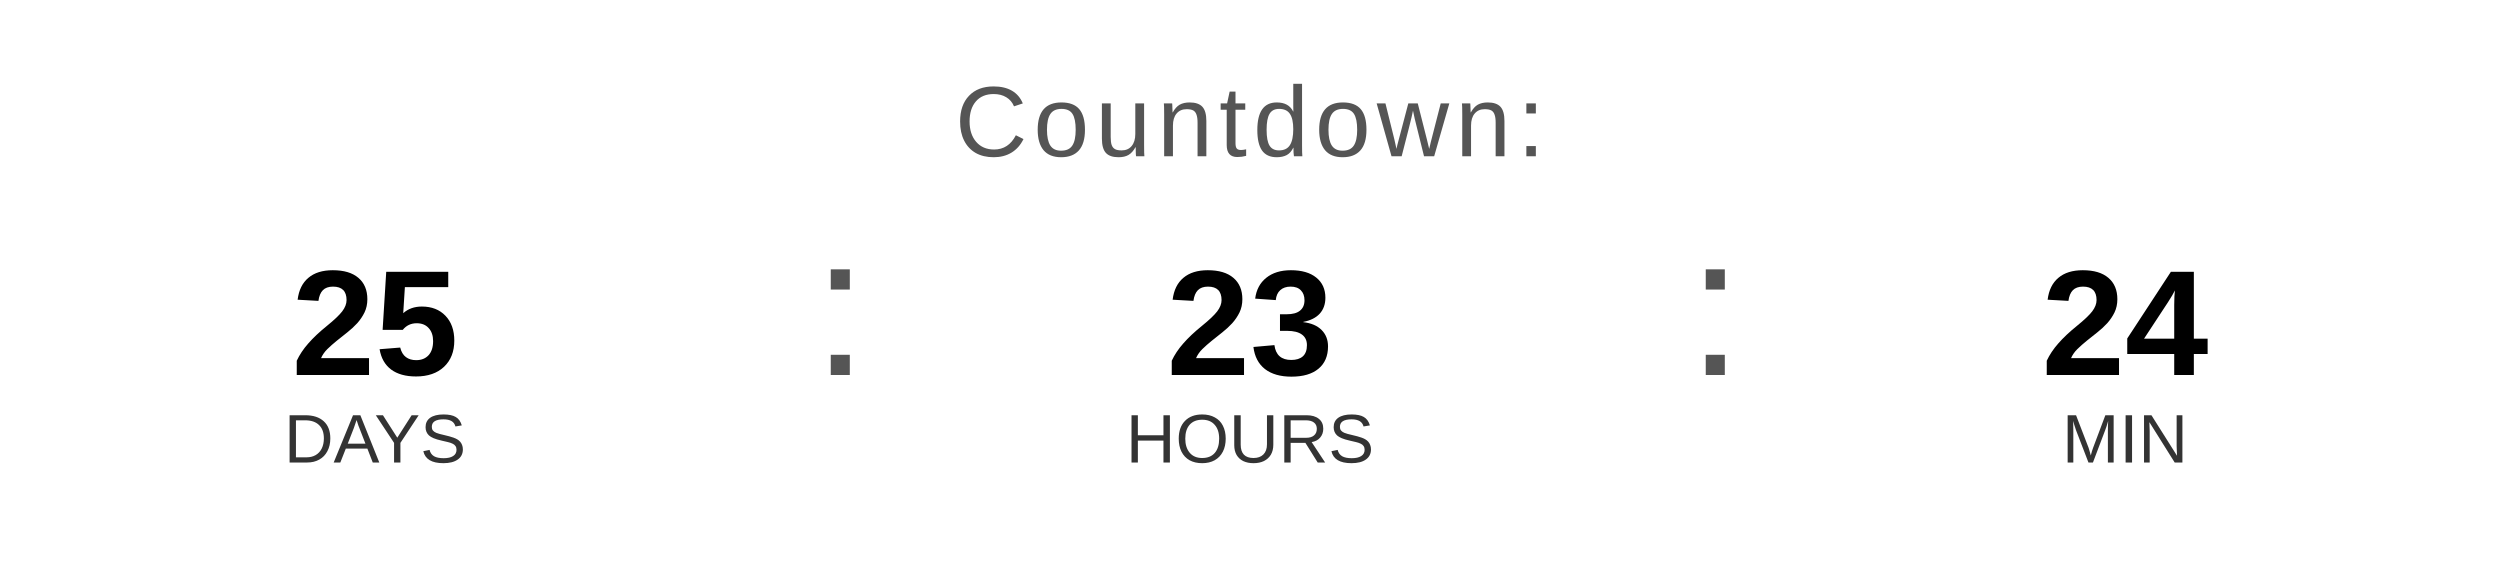
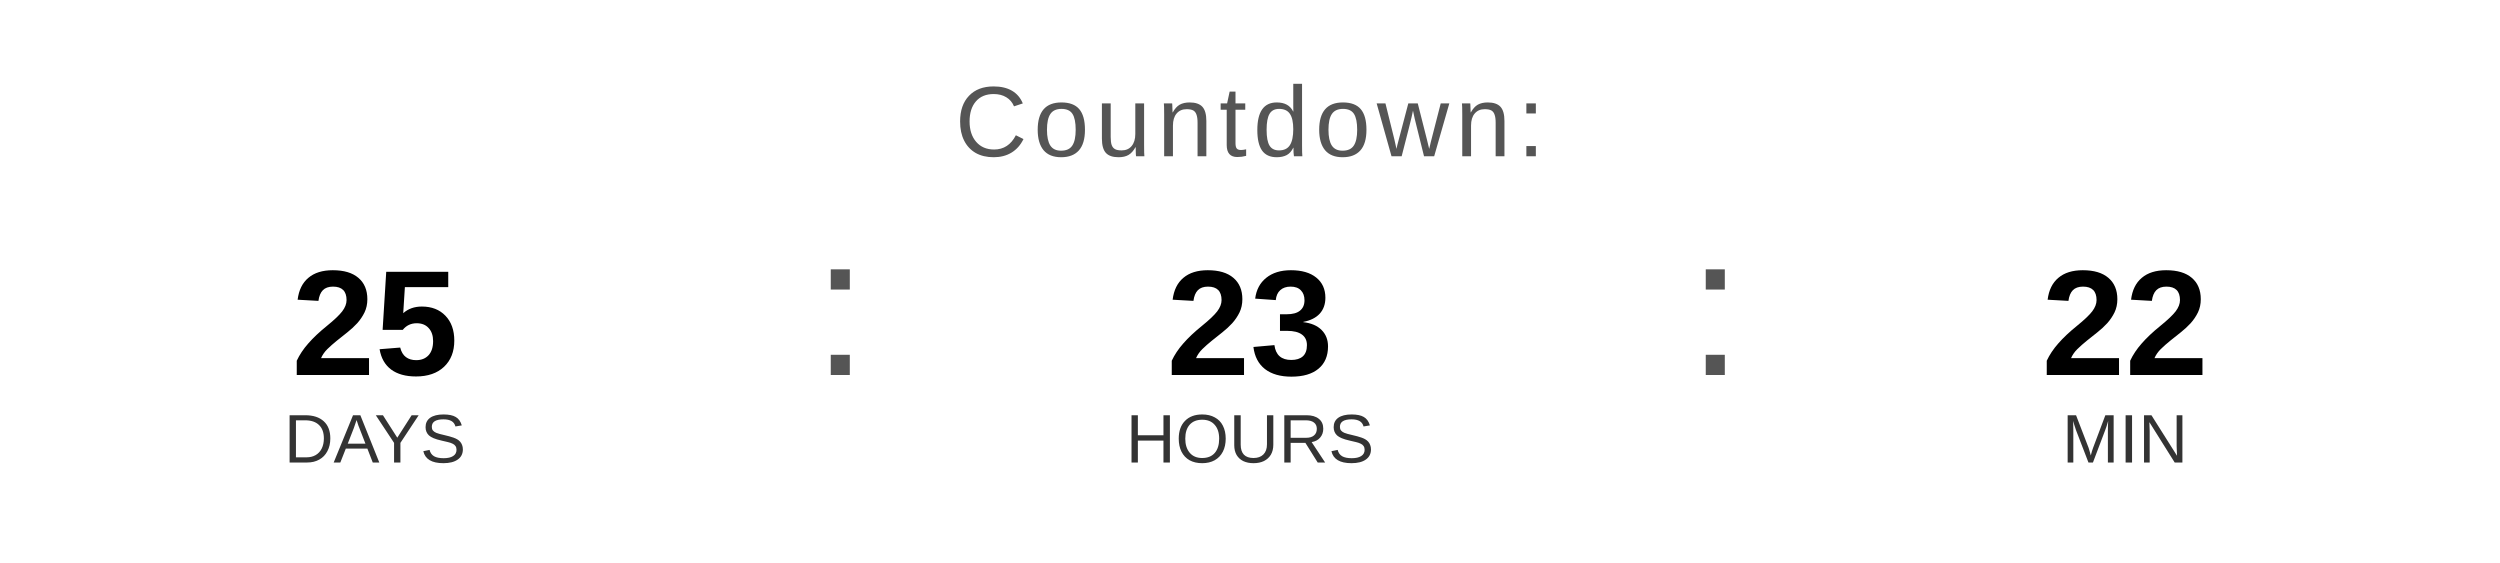
<svg xmlns="http://www.w3.org/2000/svg" width="400" height="90" viewBox="0 0 400 90">
  <text x="200" y="25" font-family="Arial, Helvetica, sans-serif" font-size="16" fill="#555555" text-anchor="middle" letter-spacing="1">
    Countdown:
  </text>
  <text x="60" y="60" font-family="Arial, Helvetica, sans-serif" font-size="24" font-weight="bold" fill="#000000" text-anchor="middle">25</text>
  <text x="60" y="74" font-family="Arial, Helvetica, sans-serif" font-size="11" fill="#333333" text-anchor="middle">DAYS</text>
  <text x="130" y="60" font-family="Arial, sans-serif" font-size="32" fill="#555555">:</text>
  <text x="200" y="60" font-family="Arial, Helvetica, sans-serif" font-size="24" font-weight="bold" fill="#000000" text-anchor="middle">23</text>
  <text x="200" y="74" font-family="Arial, Helvetica, sans-serif" font-size="11" fill="#333333" text-anchor="middle">HOURS</text>
  <text x="270" y="60" font-family="Arial, sans-serif" font-size="32" fill="#555555">:</text>
-   <text x="340" y="60" font-family="Arial, Helvetica, sans-serif" font-size="24" font-weight="bold" fill="#000000" text-anchor="middle">24</text>
+   <text x="340" y="60" font-family="Arial, Helvetica, sans-serif" font-size="24" font-weight="bold" fill="#000000" text-anchor="middle">22</text>
  <text x="340" y="74" font-family="Arial, Helvetica, sans-serif" font-size="11" fill="#333333" text-anchor="middle">MIN</text>
</svg>
